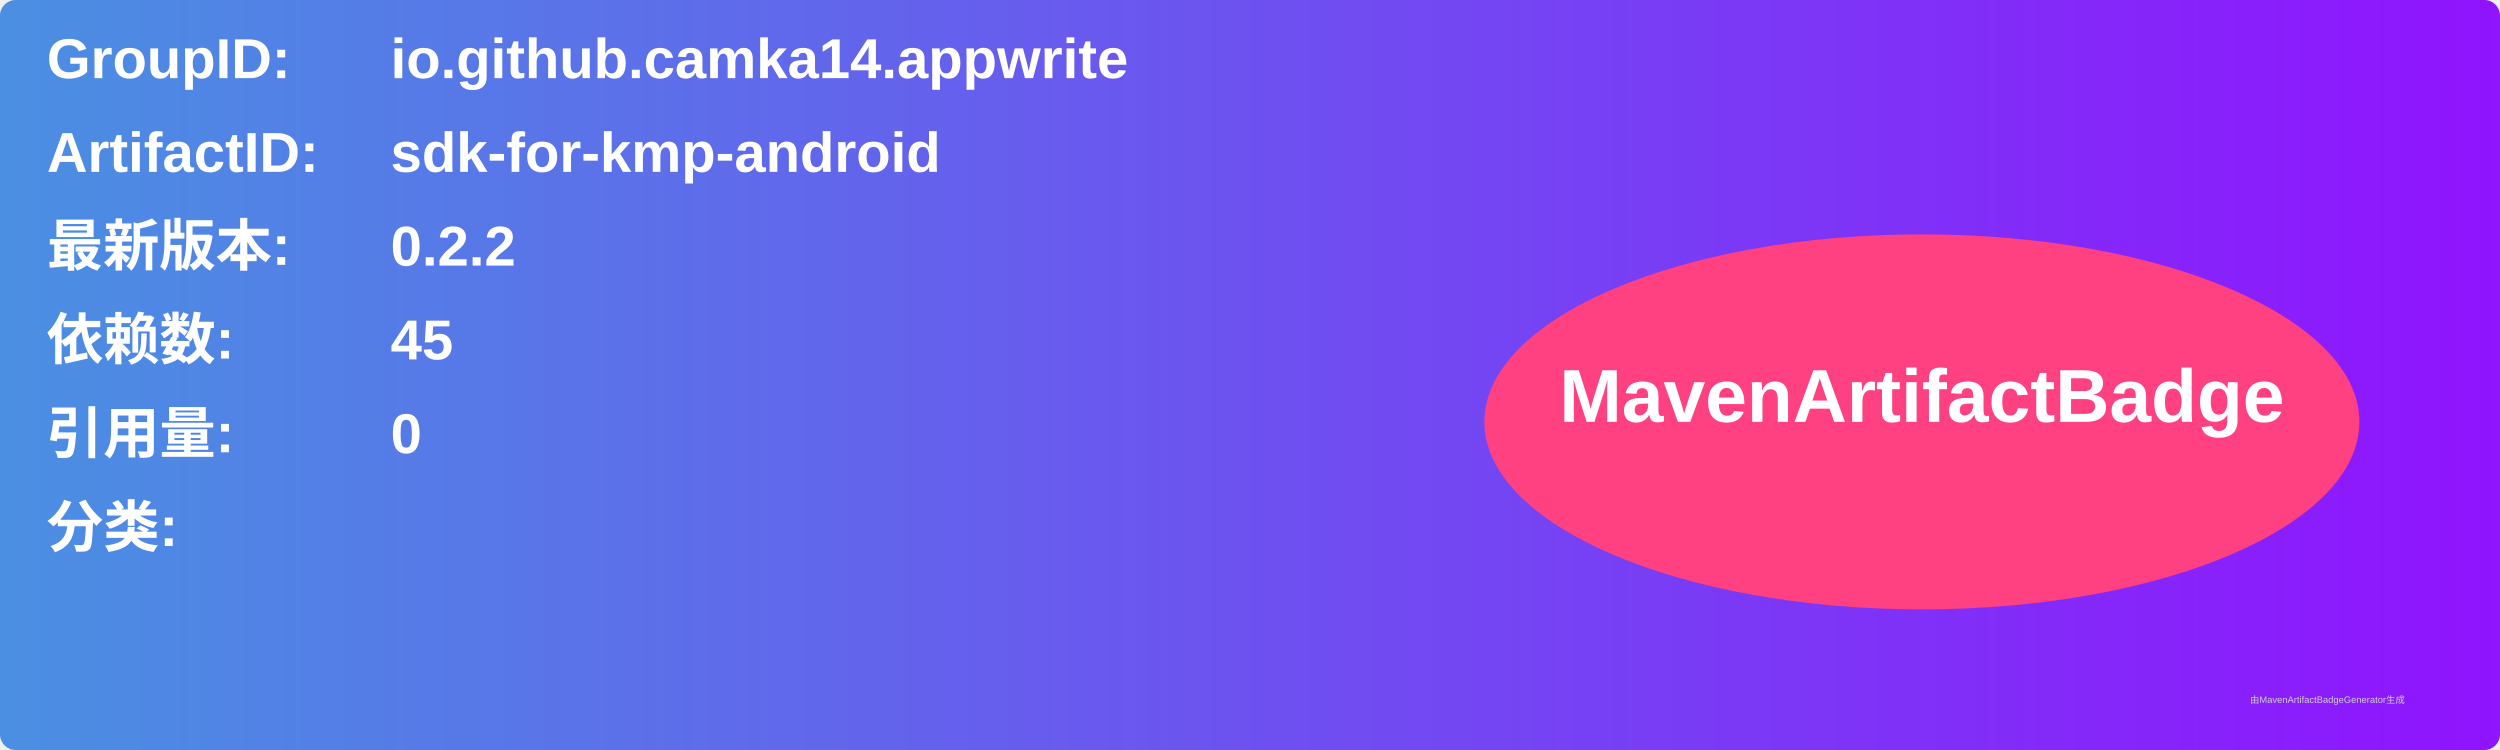
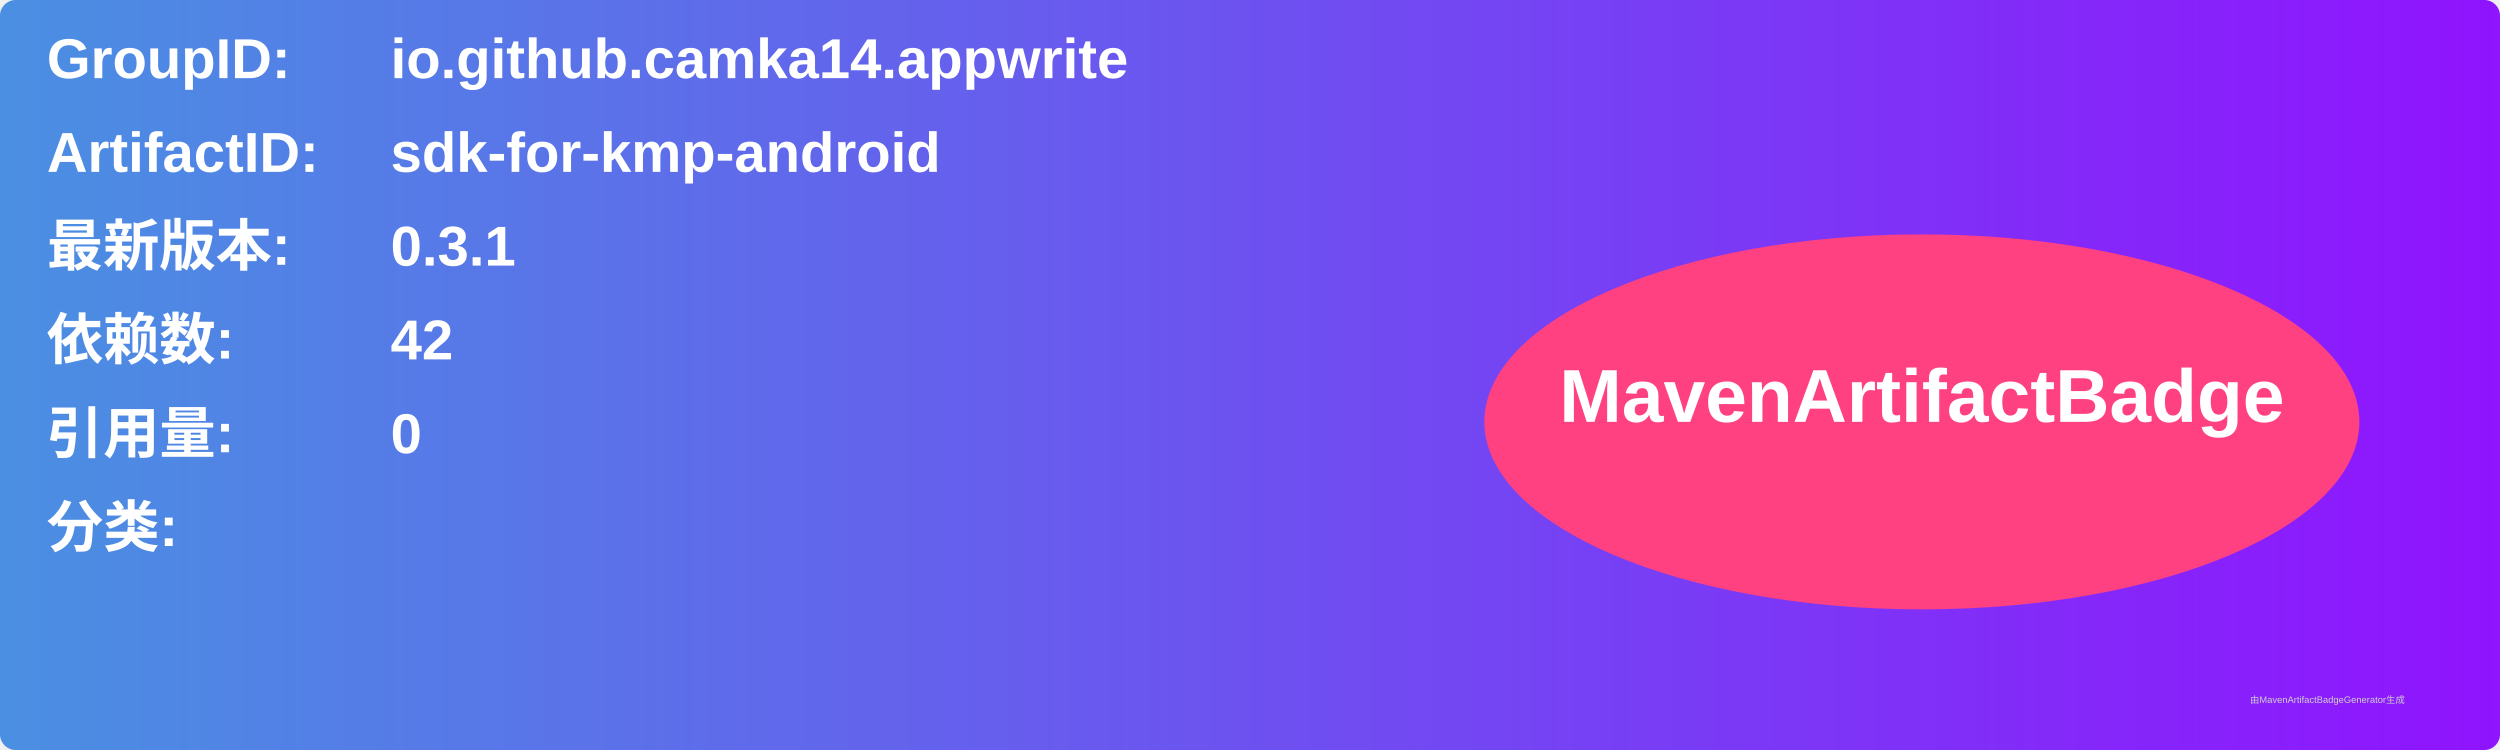
<svg xmlns="http://www.w3.org/2000/svg" width="800" height="240" viewBox="0 0 800 240">
  <linearGradient id="grad" x1="0%" y1="0%" x2="100%" y2="0%">
    <stop offset="0%" stop-color="#4a90e2" />
    <stop offset="100%" stop-color="#9013fe" />
  </linearGradient>
  <rect width="100%" height="100%" rx="5" ry="5" fill="url(#grad)" />
  <g transform="translate(15, 15)">
    <text x="0" y="10" font-family="Arial" font-size="18" fill="white" font-weight="bold" width="260">GroupID:</text>
    <text x="110" y="10" font-family="Arial" font-size="18" fill="white" font-weight="bold" width="460">io.github.camka14.appwrite</text>
    <text x="0" y="40" font-family="Arial" font-size="18" fill="white" font-weight="bold" width="260">ArtifactID:</text>
    <text x="110" y="40" font-family="Arial" font-size="18" fill="white" font-weight="bold" width="460">sdk-for-kmp-android</text>
    <text x="0" y="70" font-family="Arial" font-size="18" fill="white" font-weight="bold">最新版本:</text>
    <text x="110" y="70" font-family="Arial" font-size="18" fill="white" font-weight="bold">
-       <tspan font-weight="bold">0.2.2</tspan>
+       <tspan font-weight="bold">0.3.1</tspan>
    </text>
    <text x="0" y="100" font-family="Arial" font-size="18" fill="white" font-weight="bold">依赖数: </text>
    <text x="110" y="100" font-family="Arial" font-size="18" fill="white">
-       <tspan font-weight="bold">45</tspan>
+       <tspan font-weight="bold">42</tspan>
    </text>
    <text x="0" y="130" font-family="Arial" font-size="18" fill="white" font-weight="bold">引用量: </text>
    <text x="110" y="130" font-family="Arial" font-size="18" fill="white">
      <tspan font-weight="bold">0</tspan>
    </text>
    <text x="0" y="160" font-family="Arial" font-size="18" fill="white" font-weight="bold">分类:</text>
    <text x="10" y="190" font-family="Arial" font-size="10" fill="white">
      <tspan font-weight="bold" />
    </text>
    <ellipse cx="600" cy="120" rx="140" ry="60" fill="#ff4081" />
    <text x="600" y="120" text-anchor="middle" font-family="Arial" font-size="24" fill="white" font-weight="bold">MavenArtifactBadge</text>
  </g>
  <text x="720" y="225" font-family="Arial" font-size="3" fill="#d0d0d0">由MavenArtifactBadgeGenerator生成</text>
</svg>
